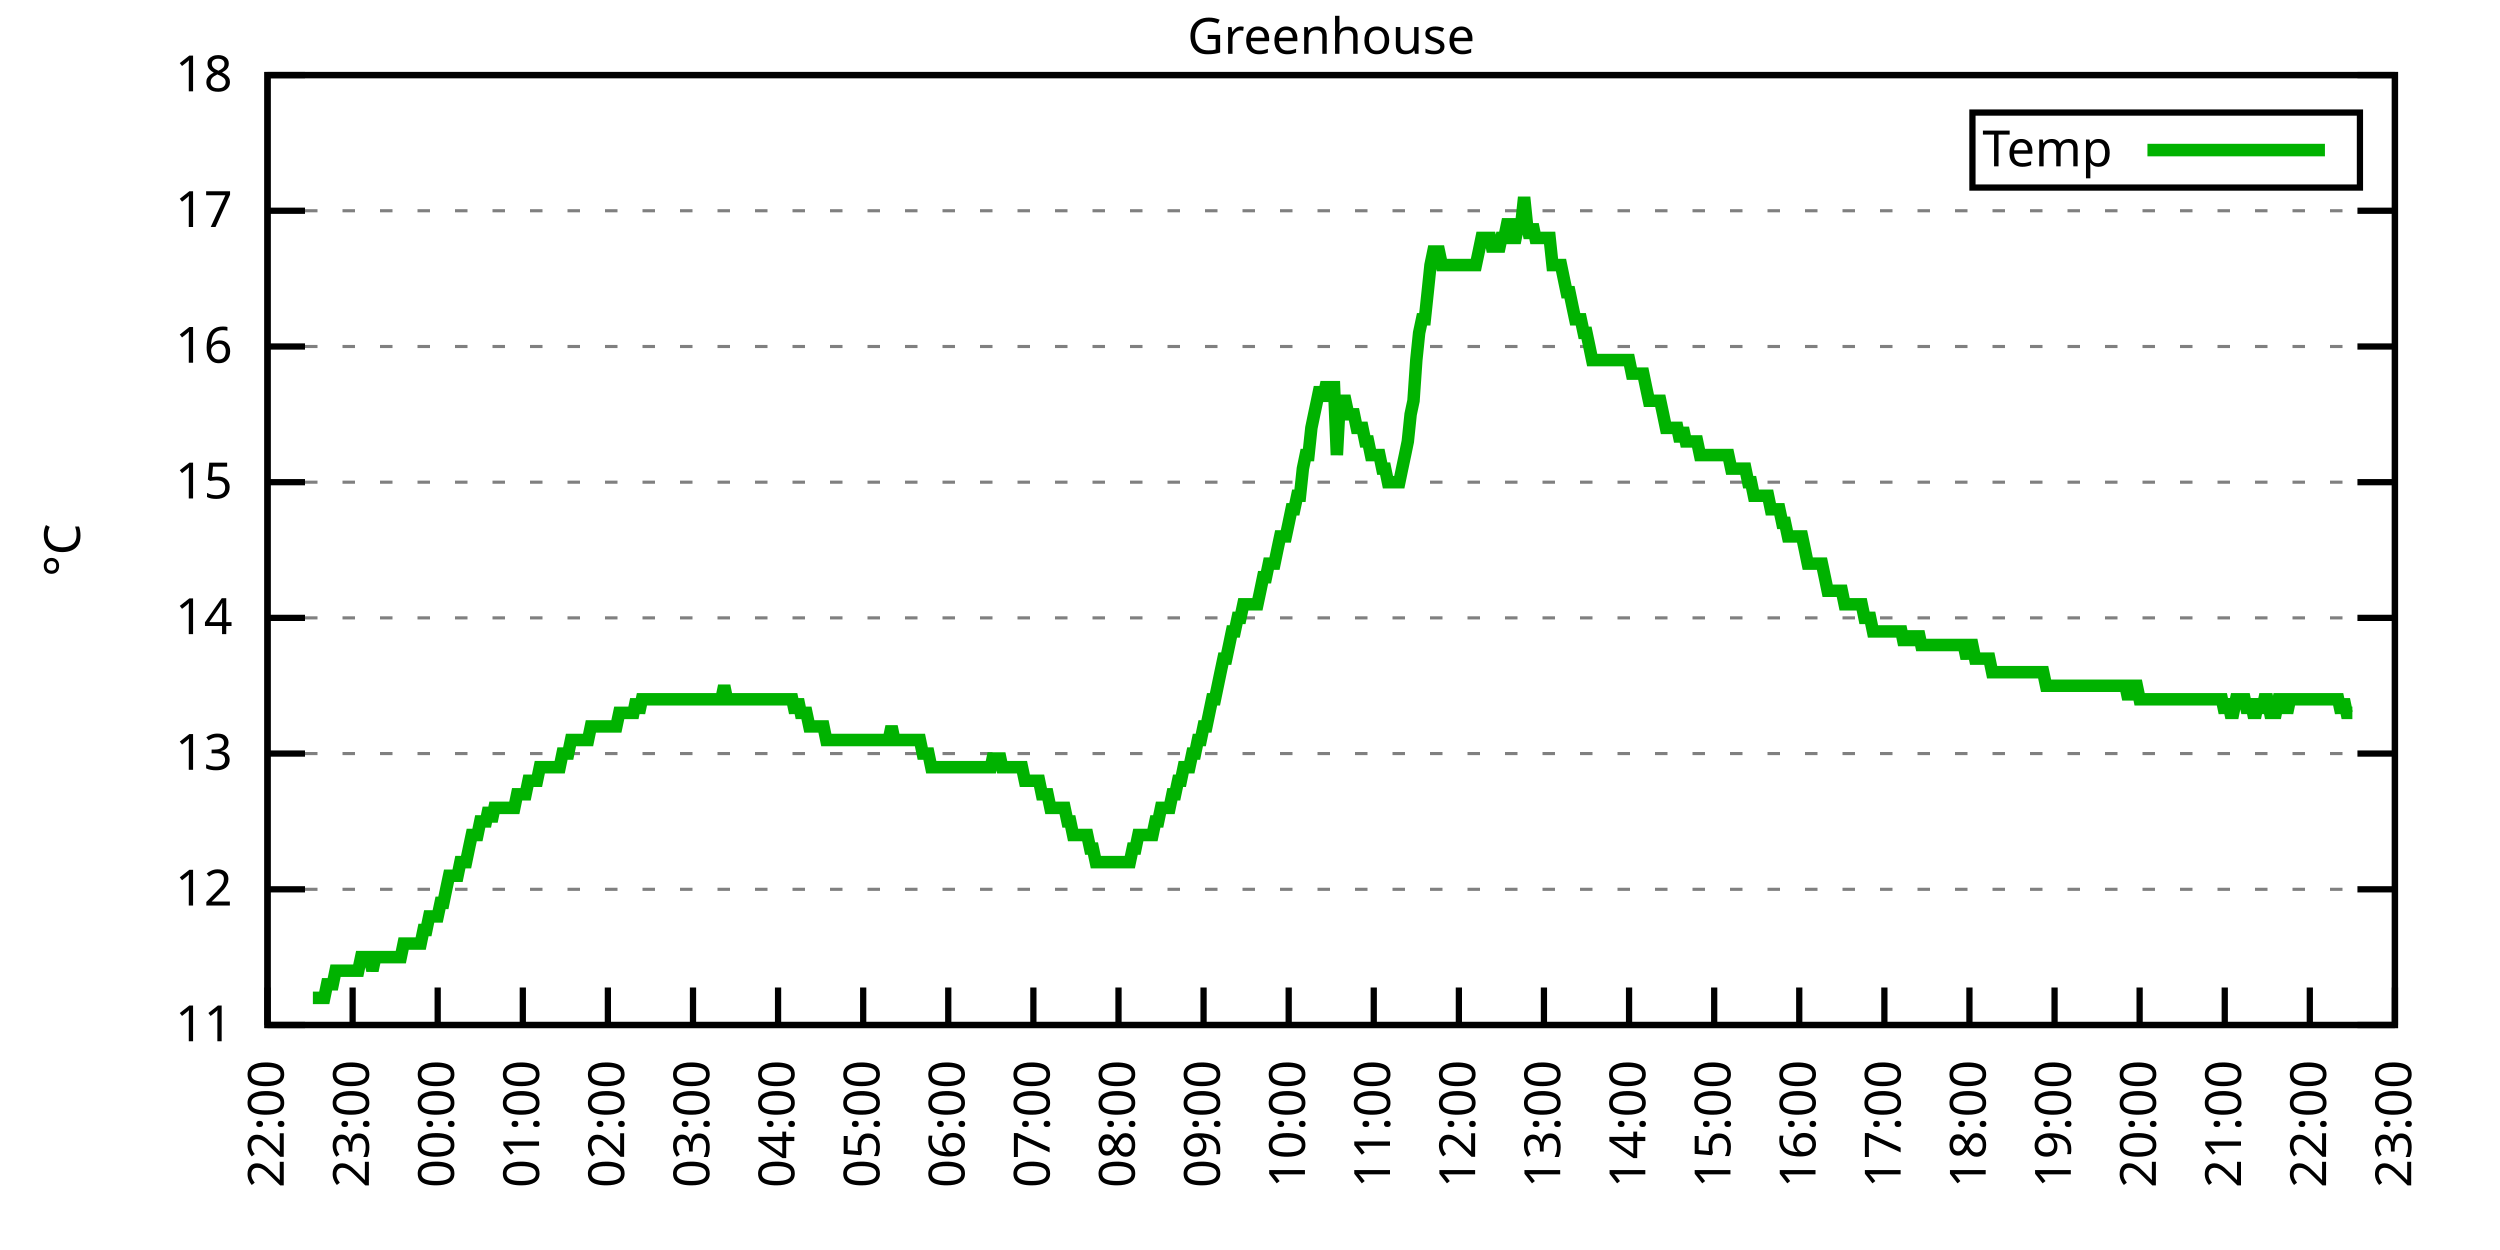
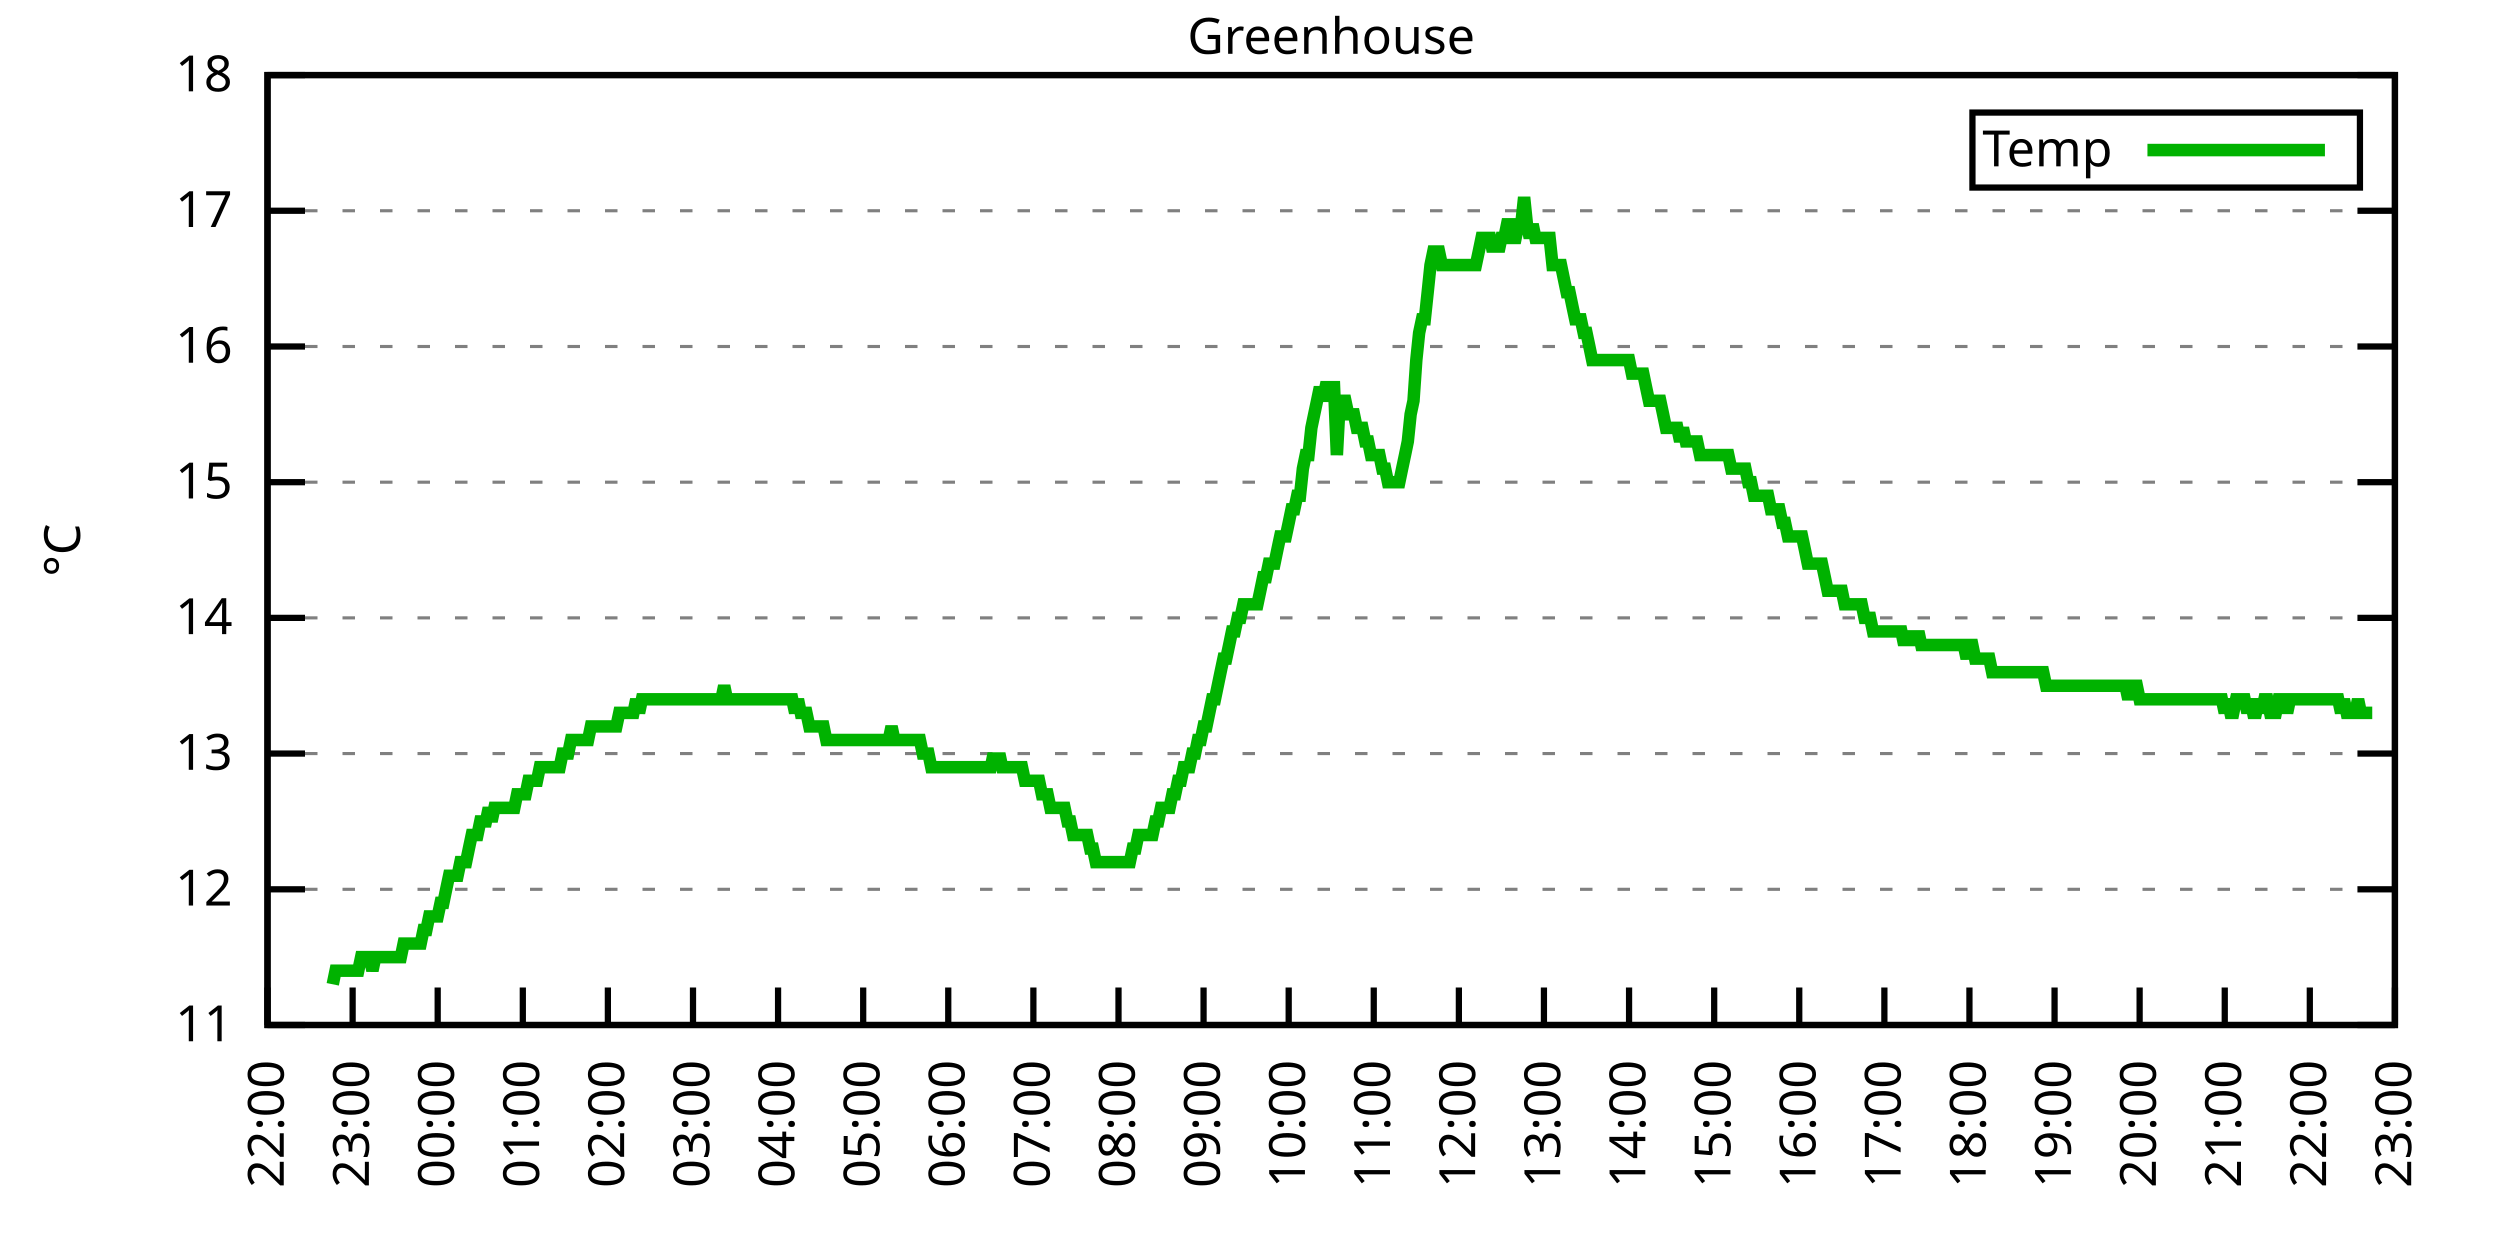
<svg xmlns="http://www.w3.org/2000/svg" xmlns:xlink="http://www.w3.org/1999/xlink" width="400" height="200" viewBox="0 0 400 200">
  <g id="gnuplot_canvas">
    <rect x="0" y="0" width="400" height="200" fill="none" />
    <defs>
      <circle id="gpDot" r="0.5" stroke-width="0.5" stroke="currentColor" />
      <path id="gpPt0" stroke-width="0.333" stroke="currentColor" d="M-1,0 h2 M0,-1 v2" />
      <path id="gpPt1" stroke-width="0.333" stroke="currentColor" d="M-1,-1 L1,1 M1,-1 L-1,1" />
      <path id="gpPt2" stroke-width="0.333" stroke="currentColor" d="M-1,0 L1,0 M0,-1 L0,1 M-1,-1 L1,1 M-1,1 L1,-1" />
      <rect id="gpPt3" stroke-width="0.333" stroke="currentColor" x="-1" y="-1" width="2" height="2" />
      <rect id="gpPt4" stroke-width="0.333" stroke="currentColor" fill="currentColor" x="-1" y="-1" width="2" height="2" />
      <circle id="gpPt5" stroke-width="0.333" stroke="currentColor" cx="0" cy="0" r="1" />
      <use xlink:href="#gpPt5" id="gpPt6" fill="currentColor" stroke="none" />
      <path id="gpPt7" stroke-width="0.333" stroke="currentColor" d="M0,-1.33 L-1.33,0.67 L1.33,0.67 z" />
      <use xlink:href="#gpPt7" id="gpPt8" fill="currentColor" stroke="none" />
      <use xlink:href="#gpPt7" id="gpPt9" stroke="currentColor" transform="rotate(180)" />
      <use xlink:href="#gpPt9" id="gpPt10" fill="currentColor" stroke="none" />
      <use xlink:href="#gpPt3" id="gpPt11" stroke="currentColor" transform="rotate(45)" />
      <use xlink:href="#gpPt11" id="gpPt12" fill="currentColor" stroke="none" />
      <path id="gpPt13" stroke-width="0.333" stroke="currentColor" d="M0,1.330 L1.265,0.411 L0.782,-1.067 L-0.782,-1.076 L-1.265,0.411 z" />
      <use xlink:href="#gpPt13" id="gpPt14" fill="currentColor" stroke="none" />
      <filter id="textbox" filterUnits="objectBoundingBox" x="0" y="0" height="1" width="1">
        <feFlood flood-color="white" flood-opacity="1" result="bgnd" />
        <feComposite in="SourceGraphic" in2="bgnd" operator="atop" />
      </filter>
      <filter id="greybox" filterUnits="objectBoundingBox" x="0" y="0" height="1" width="1">
        <feFlood flood-color="lightgrey" flood-opacity="1" result="grey" />
        <feComposite in="SourceGraphic" in2="grey" operator="atop" />
      </filter>
    </defs>
    <g fill="none" color="white" stroke="currentColor" stroke-width="1.00" stroke-linecap="butt" stroke-linejoin="miter">
</g>
    <g fill="none" color="black" stroke="currentColor" stroke-width="1.00" stroke-linecap="butt" stroke-linejoin="miter">
      <g stroke="none" shape-rendering="crispEdges">
        <polygon fill="rgb(255, 255, 255)" points="42.80,164.00 383.18,164.00 383.18,12.02 42.80,12.02 " />
      </g>
    </g>
    <g fill="none" color="black" stroke="currentColor" stroke-width="1.00" stroke-linecap="butt" stroke-linejoin="miter">
</g>
    <g fill="none" color="black" stroke="black" stroke-width="0.50" stroke-linecap="butt" stroke-linejoin="miter">
</g>
    <g fill="none" color="gray" stroke="currentColor" stroke-width="0.50" stroke-linecap="butt" stroke-linejoin="miter">
      <path stroke="gray" stroke-dasharray="2,4" class="gridline" d="M42.80,164.00 L383.19,164.00  " />
    </g>
    <g fill="none" color="gray" stroke="gray" stroke-width="1.00" stroke-linecap="butt" stroke-linejoin="miter">
</g>
    <g fill="none" color="black" stroke="currentColor" stroke-width="1.00" stroke-linecap="butt" stroke-linejoin="miter">
      <path stroke="black" d="M42.80,164.00 L48.80,164.00 M383.19,164.00 L377.19,164.00  " />
      <g transform="translate(37.20,166.60)" stroke="none" fill="black" font-family="Sans" font-size="8.00" text-anchor="end">
        <text>
          <tspan font-family="Sans"> 11</tspan>
        </text>
      </g>
    </g>
    <g fill="none" color="black" stroke="currentColor" stroke-width="1.00" stroke-linecap="butt" stroke-linejoin="miter">
</g>
    <g fill="none" color="black" stroke="black" stroke-width="0.50" stroke-linecap="butt" stroke-linejoin="miter">
</g>
    <g fill="none" color="gray" stroke="currentColor" stroke-width="0.50" stroke-linecap="butt" stroke-linejoin="miter">
      <path stroke="gray" stroke-dasharray="2,4" class="gridline" d="M42.80,142.29 L383.19,142.29  " />
    </g>
    <g fill="none" color="gray" stroke="gray" stroke-width="1.00" stroke-linecap="butt" stroke-linejoin="miter">
</g>
    <g fill="none" color="black" stroke="currentColor" stroke-width="1.00" stroke-linecap="butt" stroke-linejoin="miter">
      <path stroke="black" d="M42.80,142.29 L48.80,142.29 M383.19,142.29 L377.19,142.29  " />
      <g transform="translate(37.20,144.89)" stroke="none" fill="black" font-family="Sans" font-size="8.00" text-anchor="end">
        <text>
          <tspan font-family="Sans"> 12</tspan>
        </text>
      </g>
    </g>
    <g fill="none" color="black" stroke="currentColor" stroke-width="1.00" stroke-linecap="butt" stroke-linejoin="miter">
</g>
    <g fill="none" color="black" stroke="black" stroke-width="0.50" stroke-linecap="butt" stroke-linejoin="miter">
</g>
    <g fill="none" color="gray" stroke="currentColor" stroke-width="0.50" stroke-linecap="butt" stroke-linejoin="miter">
      <path stroke="gray" stroke-dasharray="2,4" class="gridline" d="M42.80,120.57 L383.19,120.57  " />
    </g>
    <g fill="none" color="gray" stroke="gray" stroke-width="1.00" stroke-linecap="butt" stroke-linejoin="miter">
</g>
    <g fill="none" color="black" stroke="currentColor" stroke-width="1.00" stroke-linecap="butt" stroke-linejoin="miter">
      <path stroke="black" d="M42.80,120.57 L48.80,120.57 M383.19,120.57 L377.19,120.57  " />
      <g transform="translate(37.20,123.17)" stroke="none" fill="black" font-family="Sans" font-size="8.00" text-anchor="end">
        <text>
          <tspan font-family="Sans"> 13</tspan>
        </text>
      </g>
    </g>
    <g fill="none" color="black" stroke="currentColor" stroke-width="1.00" stroke-linecap="butt" stroke-linejoin="miter">
</g>
    <g fill="none" color="black" stroke="black" stroke-width="0.50" stroke-linecap="butt" stroke-linejoin="miter">
</g>
    <g fill="none" color="gray" stroke="currentColor" stroke-width="0.50" stroke-linecap="butt" stroke-linejoin="miter">
      <path stroke="gray" stroke-dasharray="2,4" class="gridline" d="M42.80,98.86 L383.19,98.86  " />
    </g>
    <g fill="none" color="gray" stroke="gray" stroke-width="1.00" stroke-linecap="butt" stroke-linejoin="miter">
</g>
    <g fill="none" color="black" stroke="currentColor" stroke-width="1.00" stroke-linecap="butt" stroke-linejoin="miter">
      <path stroke="black" d="M42.80,98.86 L48.80,98.86 M383.19,98.86 L377.19,98.86  " />
      <g transform="translate(37.20,101.46)" stroke="none" fill="black" font-family="Sans" font-size="8.00" text-anchor="end">
        <text>
          <tspan font-family="Sans"> 14</tspan>
        </text>
      </g>
    </g>
    <g fill="none" color="black" stroke="currentColor" stroke-width="1.00" stroke-linecap="butt" stroke-linejoin="miter">
</g>
    <g fill="none" color="black" stroke="black" stroke-width="0.50" stroke-linecap="butt" stroke-linejoin="miter">
</g>
    <g fill="none" color="gray" stroke="currentColor" stroke-width="0.50" stroke-linecap="butt" stroke-linejoin="miter">
      <path stroke="gray" stroke-dasharray="2,4" class="gridline" d="M42.80,77.15 L383.19,77.15  " />
    </g>
    <g fill="none" color="gray" stroke="gray" stroke-width="1.00" stroke-linecap="butt" stroke-linejoin="miter">
</g>
    <g fill="none" color="black" stroke="currentColor" stroke-width="1.00" stroke-linecap="butt" stroke-linejoin="miter">
      <path stroke="black" d="M42.80,77.15 L48.80,77.15 M383.19,77.15 L377.19,77.15  " />
      <g transform="translate(37.20,79.75)" stroke="none" fill="black" font-family="Sans" font-size="8.00" text-anchor="end">
        <text>
          <tspan font-family="Sans"> 15</tspan>
        </text>
      </g>
    </g>
    <g fill="none" color="black" stroke="currentColor" stroke-width="1.00" stroke-linecap="butt" stroke-linejoin="miter">
</g>
    <g fill="none" color="black" stroke="black" stroke-width="0.50" stroke-linecap="butt" stroke-linejoin="miter">
</g>
    <g fill="none" color="gray" stroke="currentColor" stroke-width="0.50" stroke-linecap="butt" stroke-linejoin="miter">
      <path stroke="gray" stroke-dasharray="2,4" class="gridline" d="M42.80,55.44 L383.19,55.44  " />
    </g>
    <g fill="none" color="gray" stroke="gray" stroke-width="1.00" stroke-linecap="butt" stroke-linejoin="miter">
</g>
    <g fill="none" color="black" stroke="currentColor" stroke-width="1.00" stroke-linecap="butt" stroke-linejoin="miter">
      <path stroke="black" d="M42.80,55.44 L48.80,55.44 M383.19,55.44 L377.19,55.44  " />
      <g transform="translate(37.20,58.04)" stroke="none" fill="black" font-family="Sans" font-size="8.00" text-anchor="end">
        <text>
          <tspan font-family="Sans"> 16</tspan>
        </text>
      </g>
    </g>
    <g fill="none" color="black" stroke="currentColor" stroke-width="1.00" stroke-linecap="butt" stroke-linejoin="miter">
</g>
    <g fill="none" color="black" stroke="black" stroke-width="0.50" stroke-linecap="butt" stroke-linejoin="miter">
</g>
    <g fill="none" color="gray" stroke="currentColor" stroke-width="0.50" stroke-linecap="butt" stroke-linejoin="miter">
      <path stroke="gray" stroke-dasharray="2,4" class="gridline" d="M42.80,33.72 L383.19,33.72  " />
    </g>
    <g fill="none" color="gray" stroke="gray" stroke-width="1.00" stroke-linecap="butt" stroke-linejoin="miter">
</g>
    <g fill="none" color="black" stroke="currentColor" stroke-width="1.00" stroke-linecap="butt" stroke-linejoin="miter">
      <path stroke="black" d="M42.80,33.72 L48.80,33.72 M383.19,33.72 L377.19,33.72  " />
      <g transform="translate(37.20,36.32)" stroke="none" fill="black" font-family="Sans" font-size="8.00" text-anchor="end">
        <text>
          <tspan font-family="Sans"> 17</tspan>
        </text>
      </g>
    </g>
    <g fill="none" color="black" stroke="currentColor" stroke-width="1.00" stroke-linecap="butt" stroke-linejoin="miter">
</g>
    <g fill="none" color="black" stroke="black" stroke-width="0.50" stroke-linecap="butt" stroke-linejoin="miter">
</g>
    <g fill="none" color="gray" stroke="currentColor" stroke-width="0.50" stroke-linecap="butt" stroke-linejoin="miter">
      <path stroke="gray" stroke-dasharray="2,4" class="gridline" d="M42.80,12.01 L383.19,12.01  " />
    </g>
    <g fill="none" color="gray" stroke="gray" stroke-width="1.00" stroke-linecap="butt" stroke-linejoin="miter">
</g>
    <g fill="none" color="black" stroke="currentColor" stroke-width="1.00" stroke-linecap="butt" stroke-linejoin="miter">
      <path stroke="black" d="M42.80,12.01 L48.80,12.01 M383.19,12.01 L377.19,12.01  " />
      <g transform="translate(37.20,14.61)" stroke="none" fill="black" font-family="Sans" font-size="8.00" text-anchor="end">
        <text>
          <tspan font-family="Sans"> 18</tspan>
        </text>
      </g>
    </g>
    <g fill="none" color="black" stroke="currentColor" stroke-width="1.00" stroke-linecap="butt" stroke-linejoin="miter">
      <path stroke="black" d="M42.80,164.00 L42.80,158.00  " />
      <g transform="translate(45.40,169.60) rotate(270.00)" stroke="none" fill="black" font-family="Sans" font-size="8.00" text-anchor="end">
        <text>
          <tspan font-family="Sans">22:00</tspan>
        </text>
      </g>
    </g>
    <g fill="none" color="black" stroke="currentColor" stroke-width="1.00" stroke-linecap="butt" stroke-linejoin="miter">
      <path stroke="black" d="M56.42,164.00 L56.42,158.00  " />
      <g transform="translate(59.02,169.60) rotate(270.00)" stroke="none" fill="black" font-family="Sans" font-size="8.00" text-anchor="end">
        <text>
          <tspan font-family="Sans">23:00</tspan>
        </text>
      </g>
    </g>
    <g fill="none" color="black" stroke="currentColor" stroke-width="1.00" stroke-linecap="butt" stroke-linejoin="miter">
      <path stroke="black" d="M70.03,164.00 L70.03,158.00  " />
      <g transform="translate(72.63,169.60) rotate(270.00)" stroke="none" fill="black" font-family="Sans" font-size="8.00" text-anchor="end">
        <text>
          <tspan font-family="Sans">00:00</tspan>
        </text>
      </g>
    </g>
    <g fill="none" color="black" stroke="currentColor" stroke-width="1.00" stroke-linecap="butt" stroke-linejoin="miter">
      <path stroke="black" d="M83.65,164.00 L83.65,158.00  " />
      <g transform="translate(86.25,169.60) rotate(270.00)" stroke="none" fill="black" font-family="Sans" font-size="8.00" text-anchor="end">
        <text>
          <tspan font-family="Sans">01:00</tspan>
        </text>
      </g>
    </g>
    <g fill="none" color="black" stroke="currentColor" stroke-width="1.00" stroke-linecap="butt" stroke-linejoin="miter">
      <path stroke="black" d="M97.26,164.00 L97.26,158.00  " />
      <g transform="translate(99.86,169.60) rotate(270.00)" stroke="none" fill="black" font-family="Sans" font-size="8.00" text-anchor="end">
        <text>
          <tspan font-family="Sans">02:00</tspan>
        </text>
      </g>
    </g>
    <g fill="none" color="black" stroke="currentColor" stroke-width="1.00" stroke-linecap="butt" stroke-linejoin="miter">
      <path stroke="black" d="M110.88,164.00 L110.88,158.00  " />
      <g transform="translate(113.48,169.60) rotate(270.00)" stroke="none" fill="black" font-family="Sans" font-size="8.00" text-anchor="end">
        <text>
          <tspan font-family="Sans">03:00</tspan>
        </text>
      </g>
    </g>
    <g fill="none" color="black" stroke="currentColor" stroke-width="1.00" stroke-linecap="butt" stroke-linejoin="miter">
      <path stroke="black" d="M124.49,164.00 L124.49,158.00  " />
      <g transform="translate(127.09,169.60) rotate(270.00)" stroke="none" fill="black" font-family="Sans" font-size="8.00" text-anchor="end">
        <text>
          <tspan font-family="Sans">04:00</tspan>
        </text>
      </g>
    </g>
    <g fill="none" color="black" stroke="currentColor" stroke-width="1.00" stroke-linecap="butt" stroke-linejoin="miter">
      <path stroke="black" d="M138.11,164.00 L138.11,158.00  " />
      <g transform="translate(140.71,169.60) rotate(270.00)" stroke="none" fill="black" font-family="Sans" font-size="8.00" text-anchor="end">
        <text>
          <tspan font-family="Sans">05:00</tspan>
        </text>
      </g>
    </g>
    <g fill="none" color="black" stroke="currentColor" stroke-width="1.00" stroke-linecap="butt" stroke-linejoin="miter">
      <path stroke="black" d="M151.72,164.00 L151.72,158.00  " />
      <g transform="translate(154.32,169.60) rotate(270.00)" stroke="none" fill="black" font-family="Sans" font-size="8.00" text-anchor="end">
        <text>
          <tspan font-family="Sans">06:00</tspan>
        </text>
      </g>
    </g>
    <g fill="none" color="black" stroke="currentColor" stroke-width="1.00" stroke-linecap="butt" stroke-linejoin="miter">
      <path stroke="black" d="M165.34,164.00 L165.34,158.00  " />
      <g transform="translate(167.94,169.60) rotate(270.00)" stroke="none" fill="black" font-family="Sans" font-size="8.00" text-anchor="end">
        <text>
          <tspan font-family="Sans">07:00</tspan>
        </text>
      </g>
    </g>
    <g fill="none" color="black" stroke="currentColor" stroke-width="1.00" stroke-linecap="butt" stroke-linejoin="miter">
      <path stroke="black" d="M178.96,164.00 L178.96,158.00  " />
      <g transform="translate(181.56,169.60) rotate(270.00)" stroke="none" fill="black" font-family="Sans" font-size="8.00" text-anchor="end">
        <text>
          <tspan font-family="Sans">08:00</tspan>
        </text>
      </g>
    </g>
    <g fill="none" color="black" stroke="currentColor" stroke-width="1.00" stroke-linecap="butt" stroke-linejoin="miter">
      <path stroke="black" d="M192.57,164.00 L192.57,158.00  " />
      <g transform="translate(195.17,169.60) rotate(270.00)" stroke="none" fill="black" font-family="Sans" font-size="8.00" text-anchor="end">
        <text>
          <tspan font-family="Sans">09:00</tspan>
        </text>
      </g>
    </g>
    <g fill="none" color="black" stroke="currentColor" stroke-width="1.00" stroke-linecap="butt" stroke-linejoin="miter">
      <path stroke="black" d="M206.19,164.00 L206.19,158.00  " />
      <g transform="translate(208.79,169.60) rotate(270.00)" stroke="none" fill="black" font-family="Sans" font-size="8.00" text-anchor="end">
        <text>
          <tspan font-family="Sans">10:00</tspan>
        </text>
      </g>
    </g>
    <g fill="none" color="black" stroke="currentColor" stroke-width="1.00" stroke-linecap="butt" stroke-linejoin="miter">
      <path stroke="black" d="M219.80,164.00 L219.80,158.00  " />
      <g transform="translate(222.40,169.60) rotate(270.00)" stroke="none" fill="black" font-family="Sans" font-size="8.00" text-anchor="end">
        <text>
          <tspan font-family="Sans">11:00</tspan>
        </text>
      </g>
    </g>
    <g fill="none" color="black" stroke="currentColor" stroke-width="1.00" stroke-linecap="butt" stroke-linejoin="miter">
      <path stroke="black" d="M233.42,164.00 L233.42,158.00  " />
      <g transform="translate(236.02,169.60) rotate(270.00)" stroke="none" fill="black" font-family="Sans" font-size="8.00" text-anchor="end">
        <text>
          <tspan font-family="Sans">12:00</tspan>
        </text>
      </g>
    </g>
    <g fill="none" color="black" stroke="currentColor" stroke-width="1.00" stroke-linecap="butt" stroke-linejoin="miter">
      <path stroke="black" d="M247.03,164.00 L247.03,158.00  " />
      <g transform="translate(249.63,169.60) rotate(270.00)" stroke="none" fill="black" font-family="Sans" font-size="8.00" text-anchor="end">
        <text>
          <tspan font-family="Sans">13:00</tspan>
        </text>
      </g>
    </g>
    <g fill="none" color="black" stroke="currentColor" stroke-width="1.00" stroke-linecap="butt" stroke-linejoin="miter">
      <path stroke="black" d="M260.65,164.00 L260.65,158.00  " />
      <g transform="translate(263.25,169.60) rotate(270.00)" stroke="none" fill="black" font-family="Sans" font-size="8.00" text-anchor="end">
        <text>
          <tspan font-family="Sans">14:00</tspan>
        </text>
      </g>
    </g>
    <g fill="none" color="black" stroke="currentColor" stroke-width="1.00" stroke-linecap="butt" stroke-linejoin="miter">
      <path stroke="black" d="M274.27,164.00 L274.27,158.00  " />
      <g transform="translate(276.87,169.60) rotate(270.00)" stroke="none" fill="black" font-family="Sans" font-size="8.00" text-anchor="end">
        <text>
          <tspan font-family="Sans">15:00</tspan>
        </text>
      </g>
    </g>
    <g fill="none" color="black" stroke="currentColor" stroke-width="1.00" stroke-linecap="butt" stroke-linejoin="miter">
      <path stroke="black" d="M287.88,164.00 L287.88,158.00  " />
      <g transform="translate(290.48,169.60) rotate(270.00)" stroke="none" fill="black" font-family="Sans" font-size="8.00" text-anchor="end">
        <text>
          <tspan font-family="Sans">16:00</tspan>
        </text>
      </g>
    </g>
    <g fill="none" color="black" stroke="currentColor" stroke-width="1.00" stroke-linecap="butt" stroke-linejoin="miter">
      <path stroke="black" d="M301.50,164.00 L301.50,158.00  " />
      <g transform="translate(304.10,169.60) rotate(270.00)" stroke="none" fill="black" font-family="Sans" font-size="8.00" text-anchor="end">
        <text>
          <tspan font-family="Sans">17:00</tspan>
        </text>
      </g>
    </g>
    <g fill="none" color="black" stroke="currentColor" stroke-width="1.00" stroke-linecap="butt" stroke-linejoin="miter">
      <path stroke="black" d="M315.11,164.00 L315.11,158.00  " />
      <g transform="translate(317.71,169.60) rotate(270.00)" stroke="none" fill="black" font-family="Sans" font-size="8.00" text-anchor="end">
        <text>
          <tspan font-family="Sans">18:00</tspan>
        </text>
      </g>
    </g>
    <g fill="none" color="black" stroke="currentColor" stroke-width="1.00" stroke-linecap="butt" stroke-linejoin="miter">
      <path stroke="black" d="M328.73,164.00 L328.73,158.00  " />
      <g transform="translate(331.33,169.60) rotate(270.00)" stroke="none" fill="black" font-family="Sans" font-size="8.00" text-anchor="end">
        <text>
          <tspan font-family="Sans">19:00</tspan>
        </text>
      </g>
    </g>
    <g fill="none" color="black" stroke="currentColor" stroke-width="1.00" stroke-linecap="butt" stroke-linejoin="miter">
      <path stroke="black" d="M342.34,164.00 L342.34,158.00  " />
      <g transform="translate(344.94,169.60) rotate(270.00)" stroke="none" fill="black" font-family="Sans" font-size="8.00" text-anchor="end">
        <text>
          <tspan font-family="Sans">20:00</tspan>
        </text>
      </g>
    </g>
    <g fill="none" color="black" stroke="currentColor" stroke-width="1.00" stroke-linecap="butt" stroke-linejoin="miter">
      <path stroke="black" d="M355.96,164.00 L355.96,158.00  " />
      <g transform="translate(358.56,169.60) rotate(270.00)" stroke="none" fill="black" font-family="Sans" font-size="8.00" text-anchor="end">
        <text>
          <tspan font-family="Sans">21:00</tspan>
        </text>
      </g>
    </g>
    <g fill="none" color="black" stroke="currentColor" stroke-width="1.00" stroke-linecap="butt" stroke-linejoin="miter">
      <path stroke="black" d="M369.57,164.00 L369.57,158.00  " />
      <g transform="translate(372.17,169.60) rotate(270.00)" stroke="none" fill="black" font-family="Sans" font-size="8.00" text-anchor="end">
        <text>
          <tspan font-family="Sans">22:00</tspan>
        </text>
      </g>
    </g>
    <g fill="none" color="black" stroke="currentColor" stroke-width="1.00" stroke-linecap="butt" stroke-linejoin="miter">
      <path stroke="black" d="M383.19,164.00 L383.19,158.00  " />
      <g transform="translate(385.79,169.60) rotate(270.00)" stroke="none" fill="black" font-family="Sans" font-size="8.00" text-anchor="end">
        <text>
          <tspan font-family="Sans">23:00</tspan>
        </text>
      </g>
    </g>
    <g fill="none" color="black" stroke="currentColor" stroke-width="1.00" stroke-linecap="butt" stroke-linejoin="miter">
</g>
    <g fill="none" color="black" stroke="currentColor" stroke-width="1.00" stroke-linecap="butt" stroke-linejoin="miter">
      <path stroke="black" d="M42.80,12.01 L42.80,164.00 L383.19,164.00 L383.19,12.01 L42.80,12.01 Z  " />
    </g>
    <g fill="none" color="black" stroke="currentColor" stroke-width="1.00" stroke-linecap="butt" stroke-linejoin="miter">
</g>
    <g fill="none" color="black" stroke="currentColor" stroke-width="1.00" stroke-linecap="butt" stroke-linejoin="miter">
      <path stroke="black" d="M315.59,30.01 L315.59,18.01 L377.59,18.01 L377.59,30.01 L315.59,30.01 Z  " />
    </g>
    <g id="Greenhouse_plot_1">
      <g fill="none" color="white" stroke="black" stroke-width="2.00" stroke-linecap="butt" stroke-linejoin="miter">
</g>
      <g fill="none" color="black" stroke="currentColor" stroke-width="2.00" stroke-linecap="butt" stroke-linejoin="miter">
        <g transform="translate(337.99,26.61)" stroke="none" fill="black" font-family="Sans" font-size="8.00" text-anchor="end">
          <text>
            <tspan font-family="Sans">Temp</tspan>
          </text>
        </g>
      </g>
      <g fill="none" color="black" stroke="currentColor" stroke-width="2.00" stroke-linecap="butt" stroke-linejoin="miter">
-         <path stroke="rgb(  0, 178,   0)" d="M343.59,24.01 L371.99,24.01 M50.06,159.66 L50.52,159.66 L50.97,159.66 L51.42,159.66 L51.88,159.66 L52.33,157.49   L52.78,157.49 L53.24,157.49 L53.69,155.31 L54.15,155.31 L54.60,155.31 L55.05,155.31 L55.51,155.31 L55.96,155.31   L56.42,155.31 L56.87,155.31 L57.32,155.31 L57.78,153.14 L58.23,153.14 L58.68,153.14 L59.14,153.14 L59.59,155.31   L60.05,153.14 L60.50,153.14 L60.95,153.14 L61.41,153.14 L61.86,153.14 L62.32,153.14 L62.77,153.14 L63.22,153.14   L63.68,153.14 L64.13,153.14 L64.58,150.97 L65.04,150.97 L65.49,150.97 L65.95,150.97 L66.40,150.97 L66.85,150.97   L67.31,150.97 L67.76,148.80 L68.22,148.80 L68.67,146.63 L69.12,146.63 L69.58,146.63 L70.03,146.63 L70.49,144.46   L70.94,144.46 L71.39,142.29 L71.85,140.12 L72.30,140.12 L72.75,140.12 L73.21,140.12 L73.66,137.94 L74.12,137.94   L74.57,137.94 L75.02,135.77 L75.48,133.60 L75.93,133.60 L76.39,133.60 L76.84,131.43 L77.29,131.43 L77.75,131.43   L78.20,129.26 L78.65,131.43 L79.11,129.26 L79.56,129.26 L80.02,129.26 L80.47,129.26 L80.92,129.26 L81.38,129.26   L81.83,129.26 L82.29,129.26 L82.74,127.09 L83.19,127.09 L83.65,127.09 L84.10,127.09 L84.55,124.92 L85.01,124.92   L85.46,124.92 L85.92,124.92 L86.37,122.75 L86.82,122.75 L87.28,122.75 L87.73,122.75 L88.19,122.75 L88.64,122.75   L89.09,122.75 L89.55,122.75 L90.00,120.57 L90.45,120.57 L90.91,120.57 L91.36,118.40 L91.82,118.40 L92.27,118.40   L92.72,118.40 L93.18,118.40 L93.63,118.40 L94.09,118.40 L94.54,116.23 L94.99,116.23 L95.45,116.23 L95.90,116.23   L96.35,116.23 L96.81,116.23 L97.26,116.23 L97.72,116.23 L98.17,116.23 L98.62,116.23 L99.08,114.06 L99.53,114.06   L99.99,114.06 L100.44,114.06 L100.89,114.06 L101.35,114.06 L101.80,111.89 L102.25,114.06 L102.71,111.89 L103.16,111.89   L103.62,111.89 L104.07,111.89 L104.52,111.89 L104.98,111.89 L105.43,111.89 L105.89,111.89 L106.34,111.89 L106.79,111.89   L107.25,111.89 L107.70,111.89 L108.15,111.89 L108.61,111.89 L109.06,111.89 L109.52,111.89 L109.97,111.89 L110.42,111.89   L110.88,111.89 L111.33,111.89 L111.79,111.89 L112.24,111.89 L112.69,111.89 L113.15,111.89 L113.60,111.89 L114.05,111.89   L114.51,111.89 L114.96,111.89 L115.42,111.89 L115.87,109.72 L116.32,111.89 L116.78,111.89 L117.23,111.89 L117.69,111.89   L118.14,111.89 L118.59,111.89 L119.05,111.89 L119.50,111.89 L119.96,111.89 L120.41,111.89 L120.86,111.89 L121.32,111.89   L121.77,111.89 L122.22,111.89 L122.68,111.89 L123.13,111.89 L123.59,111.89 L124.04,111.89 L124.49,111.89 L124.95,111.89   L125.40,111.89 L125.86,111.89 L126.31,111.89 L126.76,111.89 L127.22,114.06 L127.67,111.89 L128.12,114.06 L128.58,114.06   L129.03,114.06 L129.49,116.23 L129.94,116.23 L130.39,116.23 L130.85,116.23 L131.30,116.23 L131.76,116.23 L132.21,118.40   L132.66,118.40 L133.12,118.40 L133.57,118.40 L134.02,118.40 L134.48,118.40 L134.93,118.40 L135.39,118.40 L135.84,118.40   L136.29,118.40 L136.75,118.40 L137.20,118.40 L137.66,118.40 L138.11,118.40 L138.56,118.40 L139.02,118.40 L139.47,118.40   L139.92,118.40 L140.38,118.40 L140.83,118.40 L141.29,118.40 L141.74,118.40 L142.19,118.40 L142.65,116.23 L143.10,118.40   L143.56,118.40 L144.01,118.40 L144.46,118.40 L144.92,118.40 L145.37,118.40 L145.82,118.40 L146.28,118.40 L146.73,118.40   L147.19,118.40 L147.64,120.57 L148.09,120.57 L148.55,120.57 L149.00,122.75 L149.46,122.75 L149.91,122.75 L150.36,122.75   L150.82,122.75 L151.27,122.75 L151.72,122.75 L152.18,122.75 L152.63,122.75 L153.09,122.75 L153.54,122.75 L153.99,122.75   L154.45,122.75 L154.90,122.75 L155.36,122.75 L155.81,122.75 L156.26,122.75 L156.72,122.75 L157.17,122.75 L157.62,122.75   L158.08,122.75 L158.53,122.75 L158.99,120.57 L159.44,122.75 L159.89,120.57 L160.35,122.75 L160.80,122.75 L161.26,122.75   L161.71,122.75 L162.16,122.75 L162.62,122.75 L163.07,122.75 L163.52,122.75 L163.98,124.92 L164.43,124.92 L164.89,124.92   L165.34,124.92 L165.79,124.92 L166.25,124.92 L166.70,127.09 L167.16,127.09 L167.61,127.09 L168.06,129.26 L168.52,129.26   L168.97,129.26 L169.43,129.26 L169.88,129.26 L170.33,129.26 L170.79,131.43 L171.24,131.43 L171.69,133.60 L172.15,133.60   L172.60,133.60 L173.06,133.60 L173.51,133.60 L173.96,133.60 L174.42,135.77 L174.87,135.77 L175.33,137.94 L175.78,137.94   L176.23,137.94 L176.69,137.94 L177.14,137.94 L177.59,137.94 L178.05,137.94 L178.50,137.94 L178.96,137.94 L179.41,137.94   L179.86,137.94 L180.32,137.94 L180.77,137.94 L181.23,135.77 L181.68,135.77 L182.13,133.60 L182.59,133.60 L183.04,133.60   L183.49,133.60 L183.95,133.60 L184.40,133.60 L184.86,131.43 L185.31,131.43 L185.76,129.26 L186.22,129.26 L186.67,129.26   L187.13,129.26 L187.58,127.09 L188.03,127.09 L188.49,124.92 L188.94,124.92 L189.39,122.75 L189.85,122.75 L190.30,122.75   L190.76,120.57 L191.21,120.57 L191.66,118.40 L192.12,118.40 L192.57,116.23 L193.03,116.23 L193.48,114.06 L193.93,111.89   L194.39,111.89 L194.84,109.72 L195.29,107.55 L195.75,105.38 L196.20,105.38 L196.66,103.20 L197.11,101.03 L197.56,101.03   L198.02,98.86 L198.47,98.86 L198.93,96.69 L199.38,96.69 L199.83,96.69 L200.29,96.69 L200.74,96.69 L201.19,96.69   L201.65,94.52 L202.10,92.35 L202.56,92.35 L203.01,90.18 L203.46,90.18 L203.92,90.18 L204.37,88.00 L204.83,85.83   L205.28,85.83 L205.73,85.83 L206.19,83.66 L206.64,81.49 L207.09,81.49 L207.55,79.32 L208.00,79.32 L208.46,74.98   L208.91,72.81 L209.36,72.81 L209.82,68.46 L210.27,66.29 L210.73,64.12 L211.18,61.95 L211.63,64.12 L212.09,61.95   L212.54,61.95 L213.00,61.95 L213.45,61.95 L213.90,72.81 L214.36,64.12 L214.81,64.12 L215.26,64.12 L215.72,66.29   L216.17,66.29 L216.63,66.29 L217.08,68.46 L217.53,68.46 L217.99,68.46 L218.44,70.63 L218.90,70.63 L219.35,72.81   L219.80,72.81 L220.26,72.81 L220.71,72.81 L221.16,74.98 L221.62,74.98 L222.07,77.15 L222.53,77.15 L222.98,77.15   L223.43,77.15 L223.89,77.15 L224.34,74.98 L224.80,72.81 L225.25,70.63 L225.70,66.29 L226.16,64.12 L226.61,57.61   L227.06,53.26 L227.52,51.09 L227.97,51.09 L228.43,46.75 L228.88,42.41 L229.33,40.24 L229.79,40.24 L230.24,40.24   L230.70,42.41 L231.15,42.41 L231.60,42.41 L232.06,42.41 L232.51,42.41 L232.96,42.41 L233.42,42.41 L233.87,42.41   L234.33,42.41 L234.78,42.41 L235.23,42.41 L235.69,42.41 L236.14,42.41 L236.60,40.24 L237.05,38.07 L237.50,38.07   L237.96,38.07 L238.41,38.07 L238.86,40.24 L239.32,38.07 L239.77,40.24 L240.23,38.07 L240.68,38.07 L241.13,35.89   L241.59,35.89 L242.04,38.07 L242.50,38.07 L242.95,35.89 L243.40,35.89 L243.86,31.55 L244.31,35.89 L244.76,38.07   L245.22,35.89 L245.67,38.07 L246.13,38.07 L246.58,38.07 L247.03,38.07 L247.49,38.07 L247.94,38.07 L248.40,42.41   L248.85,42.41 L249.30,42.41 L249.76,42.41 L250.21,44.58 L250.66,46.75 L251.12,46.75 L251.57,48.92 L252.03,51.09   L252.48,51.09 L252.93,51.09 L253.39,53.26 L253.84,53.26 L254.30,55.44 L254.75,57.61 L255.20,57.61 L255.66,57.61   L256.11,57.61 L256.56,57.61 L257.02,57.61 L257.47,57.61 L257.93,57.61 L258.38,57.61 L258.83,57.61 L259.29,57.61   L259.74,57.61 L260.20,57.61 L260.65,57.61 L261.10,59.78 L261.56,59.78 L262.01,59.78 L262.47,59.78 L262.92,59.78   L263.37,61.95 L263.83,64.12 L264.28,64.12 L264.73,64.12 L265.19,64.12 L265.64,64.12 L266.10,66.29 L266.55,68.46   L267.00,68.46 L267.46,68.46 L267.91,68.46 L268.37,68.46 L268.82,70.63 L269.27,68.46 L269.73,70.63 L270.18,70.63   L270.63,70.63 L271.09,70.63 L271.54,70.63 L272.00,72.81 L272.45,72.81 L272.90,72.81 L273.36,72.81 L273.81,72.81   L274.27,72.81 L274.72,72.81 L275.17,72.81 L275.63,72.81 L276.08,72.81 L276.53,72.81 L276.99,74.98 L277.44,74.98   L277.90,74.98 L278.35,74.98 L278.80,74.98 L279.26,74.98 L279.71,77.15 L280.17,77.15 L280.62,79.32 L281.07,79.32   L281.53,79.32 L281.98,79.32 L282.43,79.32 L282.89,79.32 L283.34,81.49 L283.80,81.49 L284.25,81.49 L284.70,81.49   L285.16,83.66 L285.61,83.66 L286.07,85.83 L286.52,85.83 L286.97,85.83 L287.43,85.83 L287.88,85.83 L288.33,85.83   L288.79,88.00 L289.24,90.18 L289.70,90.18 L290.15,90.18 L290.60,90.18 L291.06,90.18 L291.51,90.18 L291.97,92.35   L292.42,94.52 L292.87,94.52 L293.33,94.52 L293.78,94.52 L294.23,94.52 L294.69,94.52 L295.14,96.69 L295.60,96.69   L296.05,96.69 L296.50,96.69 L296.96,96.69 L297.41,96.69 L297.87,96.69 L298.32,98.86 L298.77,98.86 L299.23,98.86   L299.68,101.03 L300.13,101.03 L300.59,101.03 L301.04,101.03 L301.50,101.03 L301.95,101.03 L302.40,101.03 L302.86,101.03   L303.31,101.03 L303.77,101.03 L304.22,101.03 L304.67,103.20 L305.13,101.03 L305.58,103.20 L306.03,101.03 L306.49,103.20   L306.94,101.03 L307.40,103.20 L307.85,103.20 L308.30,103.20 L308.76,103.20 L309.21,103.20 L309.67,103.20 L310.12,103.20   L310.57,103.20 L311.03,103.20 L311.48,103.20 L311.94,103.20 L312.39,103.20 L312.84,103.20 L313.30,103.20 L313.75,103.20   L314.20,103.20 L314.66,105.38 L315.11,103.20 L315.57,103.20 L316.02,105.38 L316.47,105.38 L316.93,105.38 L317.38,105.38   L317.84,105.38 L318.29,105.38 L318.74,107.55 L319.20,107.55 L319.65,107.55 L320.10,107.55 L320.56,107.55 L321.01,107.55   L321.47,107.55 L321.92,107.55 L322.37,107.55 L322.83,107.55 L323.28,107.55 L323.74,107.55 L324.19,107.55 L324.64,107.55   L325.10,107.55 L325.55,107.55 L326.00,107.55 L326.46,107.55 L326.91,107.55 L327.37,109.72 L327.82,109.72 L328.27,109.72   L328.73,109.72 L329.18,109.72 L329.64,109.72 L330.09,109.72 L330.54,109.72 L331.00,109.72 L331.45,109.72 L331.90,109.72   L332.36,109.72 L332.81,109.72 L333.27,109.72 L333.72,109.72 L334.17,109.72 L334.63,109.72 L335.08,109.72 L335.54,109.72   L335.99,109.72 L336.44,109.72 L336.90,109.72 L337.35,109.72 L337.80,109.72 L338.26,109.72 L338.71,109.72 L339.17,109.72   L339.62,109.72 L340.07,109.72 L340.53,111.89 L340.98,109.72 L341.44,109.72 L341.89,109.72 L342.34,111.89 L342.80,111.89   L343.25,111.89 L343.70,111.89 L344.16,111.89 L344.61,111.89 L345.07,111.89 L345.52,111.89 L345.97,111.89 L346.43,111.89   L346.88,111.89 L347.34,111.89 L347.79,111.89 L348.24,111.89 L348.70,111.89 L349.15,111.89 L349.60,111.89 L350.06,111.89   L350.51,111.89 L350.97,111.89 L351.42,111.89 L351.87,111.89 L352.33,111.89 L352.78,111.89 L353.24,111.89 L353.69,111.89   L354.14,111.89 L354.60,111.89 L355.05,111.89 L355.50,111.89 L355.96,114.06 L356.41,111.89 L356.87,114.06 L357.32,114.06   L357.77,111.89 L358.23,111.89 L358.68,111.89 L359.14,111.89 L359.59,114.06 L360.04,111.89 L360.50,114.06 L360.95,114.06   L361.41,111.89 L361.86,114.06 L362.31,111.89 L362.77,111.89 L363.22,114.06 L363.67,114.06 L364.13,114.06 L364.58,111.89   L365.04,111.89 L365.49,111.89 L365.94,114.06 L366.40,111.89 L366.85,111.89 L367.31,111.89 L367.76,111.89 L368.21,111.89   L368.67,111.89 L369.12,111.89 L369.57,111.89 L370.03,111.89 L370.48,111.89 L370.94,111.89 L371.39,111.89 L371.84,111.89   L372.30,111.89 L372.75,111.89 L373.21,111.89 L373.66,111.89 L374.11,111.89 L374.57,114.06 L375.02,111.89 L375.47,114.06   L375.70,114.06 L376.38,114.06  " />
+         <path stroke="rgb(  0, 178,   0)" d="M343.59,24.01 L371.99,24.01 M53.24,157.49 L53.69,155.31 L54.15,155.31 L54.60,155.31 L55.05,155.31 L55.51,155.31   L55.96,155.31 L56.42,155.31 L56.87,155.31 L57.32,155.31 L57.78,153.14 L58.23,153.14 L58.68,153.14 L59.14,153.14   L59.59,155.31 L60.05,153.14 L60.50,153.14 L60.95,153.14 L61.41,153.14 L61.86,153.14 L62.32,153.14 L62.77,153.14   L63.22,153.14 L63.68,153.14 L64.13,153.14 L64.58,150.97 L65.04,150.97 L65.49,150.97 L65.95,150.97 L66.40,150.97   L66.85,150.97 L67.31,150.97 L67.76,148.80 L68.22,148.80 L68.67,146.63 L69.12,146.63 L69.58,146.63 L70.03,146.63   L70.49,144.46 L70.94,144.46 L71.39,142.29 L71.85,140.12 L72.30,140.12 L72.75,140.12 L73.21,140.12 L73.66,137.94   L74.12,137.94 L74.57,137.94 L75.02,135.77 L75.48,133.60 L75.93,133.60 L76.39,133.60 L76.84,131.43 L77.29,131.43   L77.75,131.43 L78.20,129.26 L78.65,131.43 L79.11,129.26 L79.56,129.26 L80.02,129.26 L80.47,129.26 L80.92,129.26   L81.38,129.26 L81.83,129.26 L82.29,129.26 L82.74,127.09 L83.19,127.09 L83.65,127.09 L84.10,127.09 L84.55,124.92   L85.01,124.92 L85.46,124.92 L85.92,124.92 L86.37,122.75 L86.82,122.75 L87.28,122.75 L87.73,122.75 L88.19,122.75   L88.64,122.75 L89.09,122.75 L89.55,122.75 L90.00,120.57 L90.45,120.57 L90.91,120.57 L91.36,118.40 L91.82,118.40   L92.27,118.40 L92.72,118.40 L93.18,118.40 L93.63,118.40 L94.09,118.40 L94.54,116.23 L94.99,116.23 L95.45,116.23   L95.90,116.23 L96.35,116.23 L96.81,116.23 L97.26,116.23 L97.72,116.23 L98.17,116.23 L98.62,116.23 L99.08,114.06   L99.53,114.06 L99.99,114.06 L100.44,114.06 L100.89,114.06 L101.35,114.06 L101.80,111.89 L102.25,114.06 L102.71,111.89   L103.16,111.89 L103.62,111.89 L104.07,111.89 L104.52,111.89 L104.98,111.89 L105.43,111.89 L105.89,111.89 L106.34,111.89   L106.79,111.89 L107.25,111.89 L107.70,111.89 L108.15,111.89 L108.61,111.89 L109.06,111.89 L109.52,111.89 L109.97,111.89   L110.42,111.89 L110.88,111.89 L111.33,111.89 L111.79,111.89 L112.24,111.89 L112.69,111.89 L113.15,111.89 L113.60,111.89   L114.05,111.89 L114.51,111.89 L114.96,111.89 L115.42,111.89 L115.87,109.72 L116.32,111.89 L116.78,111.89 L117.23,111.89   L117.69,111.89 L118.14,111.89 L118.59,111.89 L119.05,111.89 L119.50,111.89 L119.96,111.89 L120.41,111.89 L120.86,111.89   L121.32,111.89 L121.77,111.89 L122.22,111.89 L122.68,111.89 L123.13,111.89 L123.59,111.89 L124.04,111.89 L124.49,111.89   L124.95,111.89 L125.40,111.89 L125.86,111.89 L126.31,111.89 L126.76,111.89 L127.22,114.06 L127.67,111.89 L128.12,114.06   L128.58,114.06 L129.03,114.06 L129.49,116.23 L129.94,116.23 L130.39,116.23 L130.85,116.23 L131.30,116.23 L131.76,116.23   L132.21,118.40 L132.66,118.40 L133.12,118.40 L133.57,118.40 L134.02,118.40 L134.48,118.40 L134.93,118.40 L135.39,118.40   L135.84,118.40 L136.29,118.40 L136.75,118.40 L137.20,118.40 L137.66,118.40 L138.11,118.40 L138.56,118.40 L139.02,118.40   L139.47,118.40 L139.92,118.40 L140.38,118.40 L140.83,118.40 L141.29,118.40 L141.74,118.40 L142.19,118.40 L142.65,116.23   L143.10,118.40 L143.56,118.40 L144.01,118.40 L144.46,118.40 L144.92,118.40 L145.37,118.40 L145.82,118.40 L146.28,118.40   L146.73,118.40 L147.19,118.40 L147.64,120.57 L148.09,120.57 L148.55,120.57 L149.00,122.75 L149.46,122.75 L149.91,122.75   L150.36,122.75 L150.82,122.75 L151.27,122.75 L151.72,122.75 L152.18,122.75 L152.63,122.75 L153.09,122.75 L153.54,122.75   L153.99,122.75 L154.45,122.75 L154.90,122.75 L155.36,122.75 L155.81,122.75 L156.26,122.75 L156.72,122.75 L157.17,122.75   L157.62,122.75 L158.08,122.75 L158.53,122.75 L158.99,120.57 L159.44,122.75 L159.89,120.57 L160.35,122.75 L160.80,122.75   L161.26,122.75 L161.71,122.75 L162.16,122.75 L162.62,122.75 L163.07,122.75 L163.52,122.75 L163.98,124.92 L164.43,124.92   L164.89,124.92 L165.34,124.92 L165.79,124.92 L166.25,124.92 L166.70,127.09 L167.16,127.09 L167.61,127.09 L168.06,129.26   L168.52,129.26 L168.97,129.26 L169.43,129.26 L169.88,129.26 L170.33,129.26 L170.79,131.43 L171.24,131.43 L171.69,133.60   L172.15,133.60 L172.60,133.60 L173.06,133.60 L173.51,133.60 L173.96,133.60 L174.42,135.77 L174.87,135.77 L175.33,137.94   L175.78,137.94 L176.23,137.94 L176.69,137.94 L177.14,137.94 L177.59,137.94 L178.05,137.94 L178.50,137.94 L178.96,137.94   L179.41,137.94 L179.86,137.94 L180.32,137.94 L180.77,137.94 L181.23,135.77 L181.68,135.77 L182.13,133.60 L182.59,133.60   L183.04,133.60 L183.49,133.60 L183.95,133.60 L184.40,133.60 L184.86,131.43 L185.31,131.43 L185.76,129.26 L186.22,129.26   L186.67,129.26 L187.13,129.26 L187.58,127.09 L188.03,127.09 L188.49,124.92 L188.94,124.92 L189.39,122.75 L189.85,122.75   L190.30,122.75 L190.76,120.57 L191.21,120.57 L191.66,118.40 L192.12,118.40 L192.57,116.23 L193.03,116.23 L193.48,114.06   L193.93,111.89 L194.39,111.89 L194.84,109.72 L195.29,107.55 L195.75,105.38 L196.20,105.38 L196.66,103.20 L197.11,101.03   L197.56,101.03 L198.02,98.86 L198.47,98.86 L198.93,96.69 L199.38,96.69 L199.83,96.69 L200.29,96.69 L200.74,96.69   L201.19,96.69 L201.65,94.52 L202.10,92.35 L202.56,92.35 L203.01,90.18 L203.46,90.18 L203.92,90.18 L204.37,88.00   L204.83,85.83 L205.28,85.83 L205.73,85.83 L206.19,83.66 L206.64,81.49 L207.09,81.49 L207.55,79.32 L208.00,79.32   L208.46,74.98 L208.91,72.81 L209.36,72.81 L209.82,68.46 L210.27,66.29 L210.73,64.12 L211.18,61.95 L211.63,64.12   L212.09,61.95 L212.54,61.95 L213.00,61.95 L213.45,61.95 L213.90,72.81 L214.36,64.12 L214.81,64.12 L215.26,64.12   L215.72,66.29 L216.17,66.29 L216.63,66.29 L217.08,68.46 L217.53,68.46 L217.99,68.46 L218.44,70.63 L218.90,70.63   L219.35,72.81 L219.80,72.81 L220.26,72.81 L220.71,72.81 L221.16,74.98 L221.62,74.98 L222.07,77.15 L222.53,77.15   L222.98,77.15 L223.43,77.15 L223.89,77.15 L224.34,74.98 L224.80,72.81 L225.25,70.63 L225.70,66.29 L226.16,64.12   L226.61,57.61 L227.06,53.26 L227.52,51.09 L227.97,51.09 L228.43,46.75 L228.88,42.41 L229.33,40.24 L229.79,40.24   L230.24,40.24 L230.70,42.41 L231.15,42.41 L231.60,42.41 L232.06,42.41 L232.51,42.41 L232.96,42.41 L233.42,42.41   L233.87,42.41 L234.33,42.41 L234.78,42.41 L235.23,42.41 L235.69,42.41 L236.14,42.41 L236.60,40.24 L237.05,38.07   L237.50,38.07 L237.96,38.07 L238.41,38.07 L238.86,40.24 L239.32,38.07 L239.77,40.24 L240.23,38.07 L240.68,38.07   L241.13,35.89 L241.59,35.89 L242.04,38.07 L242.50,38.07 L242.95,35.89 L243.40,35.89 L243.86,31.55 L244.31,35.89   L244.76,38.07 L245.22,35.89 L245.67,38.07 L246.13,38.07 L246.58,38.07 L247.03,38.07 L247.49,38.07 L247.94,38.07   L248.40,42.41 L248.85,42.41 L249.30,42.41 L249.76,42.41 L250.21,44.58 L250.66,46.75 L251.12,46.75 L251.57,48.92   L252.03,51.09 L252.48,51.09 L252.93,51.09 L253.39,53.26 L253.84,53.26 L254.30,55.44 L254.75,57.61 L255.20,57.61   L255.66,57.61 L256.11,57.61 L256.56,57.61 L257.02,57.61 L257.47,57.61 L257.93,57.61 L258.38,57.61 L258.83,57.61   L259.29,57.61 L259.74,57.61 L260.20,57.61 L260.65,57.61 L261.10,59.78 L261.56,59.78 L262.01,59.78 L262.47,59.78   L262.92,59.78 L263.37,61.95 L263.83,64.12 L264.28,64.12 L264.73,64.12 L265.19,64.12 L265.64,64.12 L266.10,66.29   L266.55,68.46 L267.00,68.46 L267.46,68.46 L267.91,68.46 L268.37,68.46 L268.82,70.63 L269.27,68.46 L269.73,70.63   L270.18,70.63 L270.63,70.63 L271.09,70.63 L271.54,70.63 L272.00,72.81 L272.45,72.81 L272.90,72.81 L273.36,72.81   L273.81,72.81 L274.27,72.81 L274.72,72.81 L275.17,72.81 L275.63,72.81 L276.08,72.81 L276.53,72.81 L276.99,74.98   L277.44,74.98 L277.90,74.98 L278.35,74.98 L278.80,74.98 L279.26,74.98 L279.71,77.15 L280.17,77.15 L280.62,79.32   L281.07,79.32 L281.53,79.32 L281.98,79.32 L282.43,79.32 L282.89,79.32 L283.34,81.49 L283.80,81.49 L284.25,81.49   L284.70,81.49 L285.16,83.66 L285.61,83.66 L286.07,85.83 L286.52,85.83 L286.97,85.83 L287.43,85.83 L287.88,85.83   L288.33,85.83 L288.79,88.00 L289.24,90.18 L289.70,90.18 L290.15,90.18 L290.60,90.18 L291.06,90.18 L291.51,90.18   L291.97,92.35 L292.42,94.52 L292.87,94.52 L293.33,94.52 L293.78,94.52 L294.23,94.52 L294.69,94.52 L295.14,96.69   L295.60,96.69 L296.05,96.69 L296.50,96.69 L296.96,96.69 L297.41,96.69 L297.87,96.69 L298.32,98.86 L298.77,98.86   L299.23,98.86 L299.68,101.03 L300.13,101.03 L300.59,101.03 L301.04,101.03 L301.50,101.03 L301.95,101.03 L302.40,101.03   L302.86,101.03 L303.31,101.03 L303.77,101.03 L304.22,101.03 L304.67,103.20 L305.13,101.03 L305.58,103.20 L306.03,101.03   L306.49,103.20 L306.94,101.03 L307.40,103.20 L307.85,103.20 L308.30,103.20 L308.76,103.20 L309.21,103.20 L309.67,103.20   L310.12,103.20 L310.57,103.20 L311.03,103.20 L311.48,103.20 L311.94,103.20 L312.39,103.20 L312.84,103.20 L313.30,103.20   L313.75,103.20 L314.20,103.20 L314.66,105.38 L315.11,103.20 L315.57,103.20 L316.02,105.38 L316.47,105.38 L316.93,105.38   L317.38,105.38 L317.84,105.38 L318.29,105.38 L318.74,107.55 L319.20,107.55 L319.65,107.55 L320.10,107.55 L320.56,107.55   L321.01,107.55 L321.47,107.55 L321.92,107.55 L322.37,107.55 L322.83,107.55 L323.28,107.55 L323.74,107.55 L324.19,107.55   L324.64,107.55 L325.10,107.55 L325.55,107.55 L326.00,107.55 L326.46,107.55 L326.91,107.55 L327.37,109.72 L327.82,109.72   L328.27,109.72 L328.73,109.72 L329.18,109.72 L329.64,109.72 L330.09,109.72 L330.54,109.72 L331.00,109.72 L331.45,109.72   L331.90,109.72 L332.36,109.72 L332.81,109.72 L333.27,109.72 L333.72,109.72 L334.17,109.72 L334.63,109.72 L335.08,109.72   L335.54,109.72 L335.99,109.72 L336.44,109.72 L336.90,109.72 L337.35,109.72 L337.80,109.72 L338.26,109.72 L338.71,109.72   L339.17,109.72 L339.62,109.72 L340.07,109.72 L340.53,111.89 L340.98,109.72 L341.44,109.72 L341.89,109.72 L342.34,111.89   L342.80,111.89 L343.25,111.89 L343.70,111.89 L344.16,111.89 L344.61,111.89 L345.07,111.89 L345.52,111.89 L345.97,111.89   L346.43,111.89 L346.88,111.89 L347.34,111.89 L347.79,111.89 L348.24,111.89 L348.70,111.89 L349.15,111.89 L349.60,111.89   L350.06,111.89 L350.51,111.89 L350.97,111.89 L351.42,111.89 L351.87,111.89 L352.33,111.89 L352.78,111.89 L353.24,111.89   L353.69,111.89 L354.14,111.89 L354.60,111.89 L355.05,111.89 L355.50,111.89 L355.96,114.06 L356.41,111.89 L356.87,114.06   L357.32,114.06 L357.77,111.89 L358.23,111.89 L358.68,111.89 L359.14,111.89 L359.59,114.06 L360.04,111.89 L360.50,114.06   L360.95,114.06 L361.41,111.89 L361.86,114.06 L362.31,111.89 L362.77,111.89 L363.22,114.06 L363.67,114.06 L364.13,114.06   L364.58,111.89 L365.04,111.89 L365.49,111.89 L365.94,114.06 L366.40,111.89 L366.85,111.89 L367.31,111.89 L367.76,111.89   L368.21,111.89 L368.67,111.89 L369.12,111.89 L369.57,111.89 L370.03,111.89 L370.48,111.89 L370.94,111.89 L371.39,111.89   L371.84,111.89 L372.30,111.89 L372.75,111.89 L373.21,111.89 L373.66,111.89 L374.11,111.89 L374.57,114.06 L375.02,111.89   L375.47,114.06 L375.70,114.06 L376.38,114.06 L376.84,114.06 L377.29,111.89 L377.74,114.06 L378.20,114.06 L378.65,114.06   L379.11,114.06 L379.56,114.06  " />
      </g>
    </g>
    <g fill="none" color="black" stroke="currentColor" stroke-width="2.00" stroke-linecap="butt" stroke-linejoin="miter">
</g>
    <g fill="none" color="black" stroke="black" stroke-width="1.00" stroke-linecap="butt" stroke-linejoin="miter">
</g>
    <g fill="none" color="black" stroke="currentColor" stroke-width="1.00" stroke-linecap="butt" stroke-linejoin="miter">
      <path stroke="black" d="M42.80,12.01 L42.80,164.00 L383.19,164.00 L383.19,12.01 L42.80,12.01 Z  " />
      <g transform="translate(12.80,88.01) rotate(270.00)" stroke="none" fill="black" font-family="Sans" font-size="8.00" text-anchor="middle">
        <text>
          <tspan font-family="Sans">°C</tspan>
        </text>
      </g>
    </g>
    <g fill="none" color="black" stroke="currentColor" stroke-width="1.00" stroke-linecap="butt" stroke-linejoin="miter">
</g>
    <g fill="none" color="black" stroke="currentColor" stroke-width="1.00" stroke-linecap="butt" stroke-linejoin="miter">
      <g transform="translate(212.99,8.61)" stroke="none" fill="black" font-family="Sans" font-size="8.00" text-anchor="middle">
        <text>
          <tspan font-family="Sans">Greenhouse</tspan>
        </text>
      </g>
    </g>
    <g fill="none" color="black" stroke="currentColor" stroke-width="1.00" stroke-linecap="butt" stroke-linejoin="miter">
</g>
  </g>
</svg>
